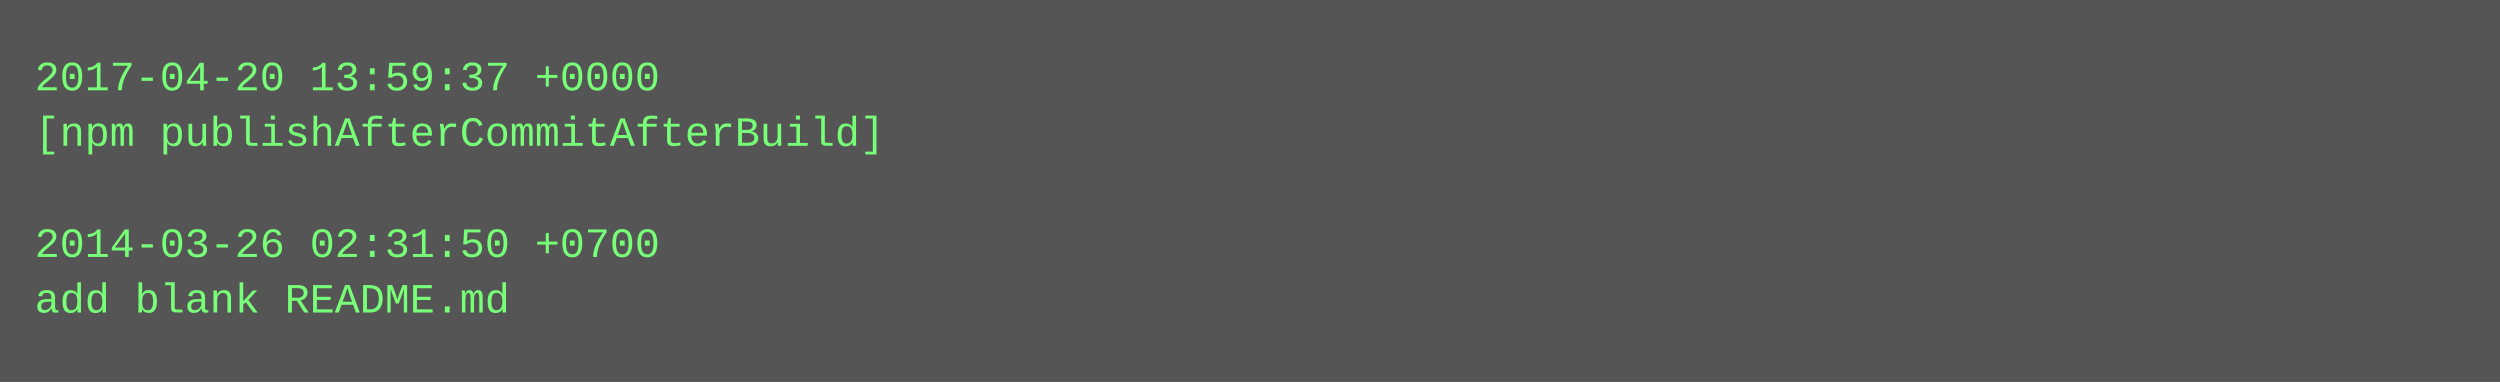
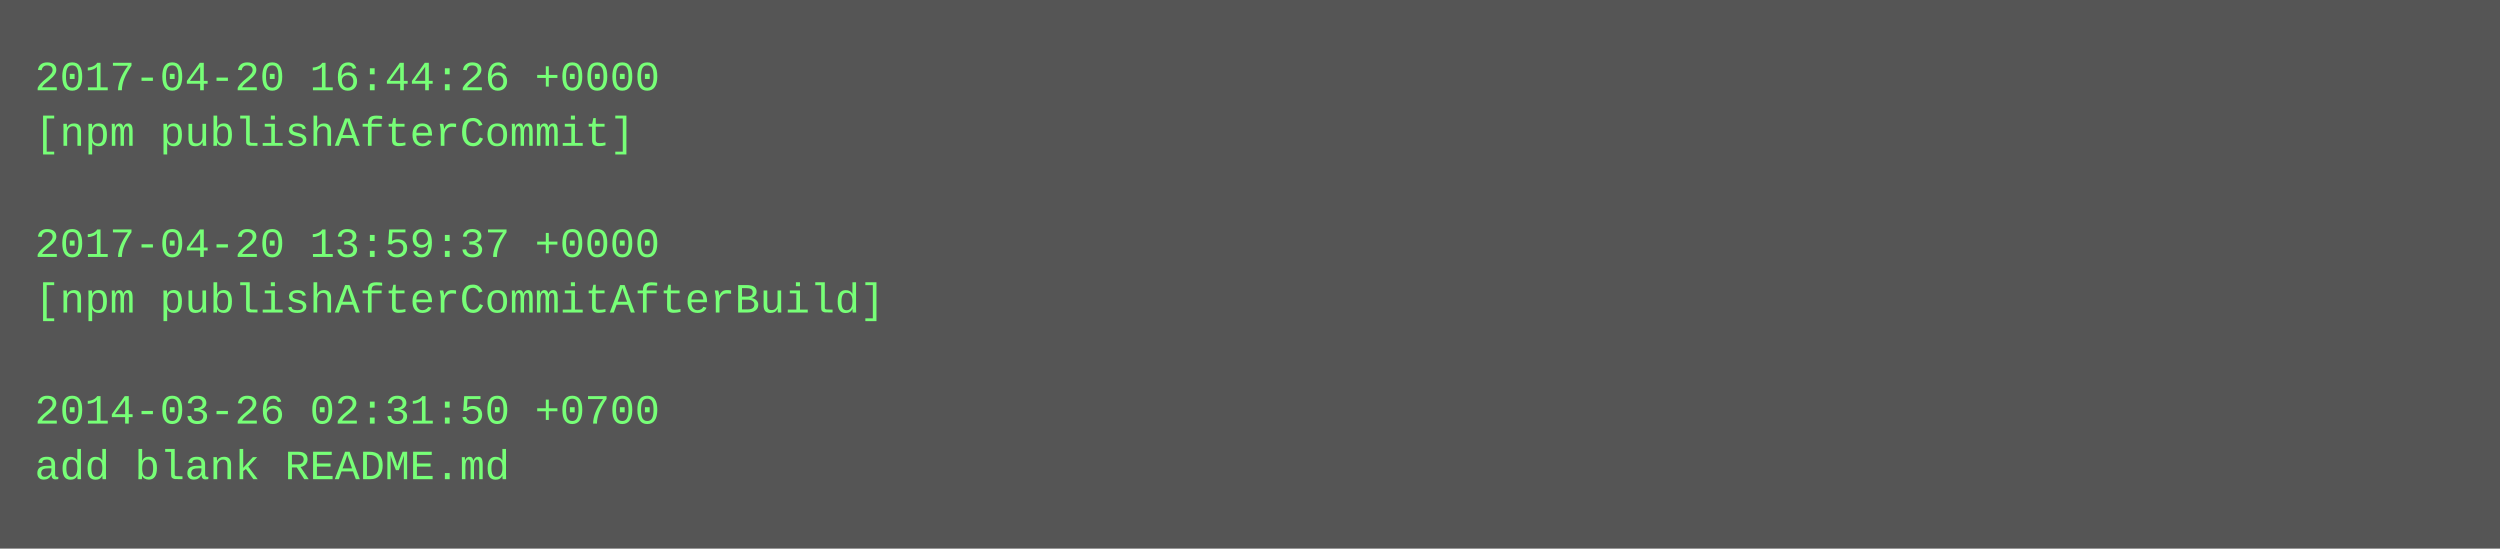
- <svg xmlns="http://www.w3.org/2000/svg" height="110" width="720">
-   <rect height="110" fill="#555" width="720" />
+ <svg xmlns="http://www.w3.org/2000/svg" height="158" width="720">
+   <rect height="158" fill="#555" width="720" />
  <text fill="#7f7" font-family="Courier New" font-size="12" xml:space="preserve">
-     <tspan x="10" y="26">2017-04-20 13:59:37 +0000</tspan>
-     <tspan x="10" y="42">[npm publishAfterCommitAfterBuild]</tspan>
+     <tspan x="10" y="26">2017-04-20 16:44:26 +0000</tspan>
+     <tspan x="10" y="42">[npm publishAfterCommit]</tspan>
    <tspan x="10" y="58" />
-     <tspan x="10" y="74">2014-03-26 02:31:50 +0700</tspan>
-     <tspan x="10" y="90">add blank README.md</tspan>
+     <tspan x="10" y="74">2017-04-20 13:59:37 +0000</tspan>
+     <tspan x="10" y="90">[npm publishAfterCommitAfterBuild]</tspan>
+     <tspan x="10" y="106" />
+     <tspan x="10" y="122">2014-03-26 02:31:50 +0700</tspan>
+     <tspan x="10" y="138">add blank README.md</tspan>
  </text>
</svg>
